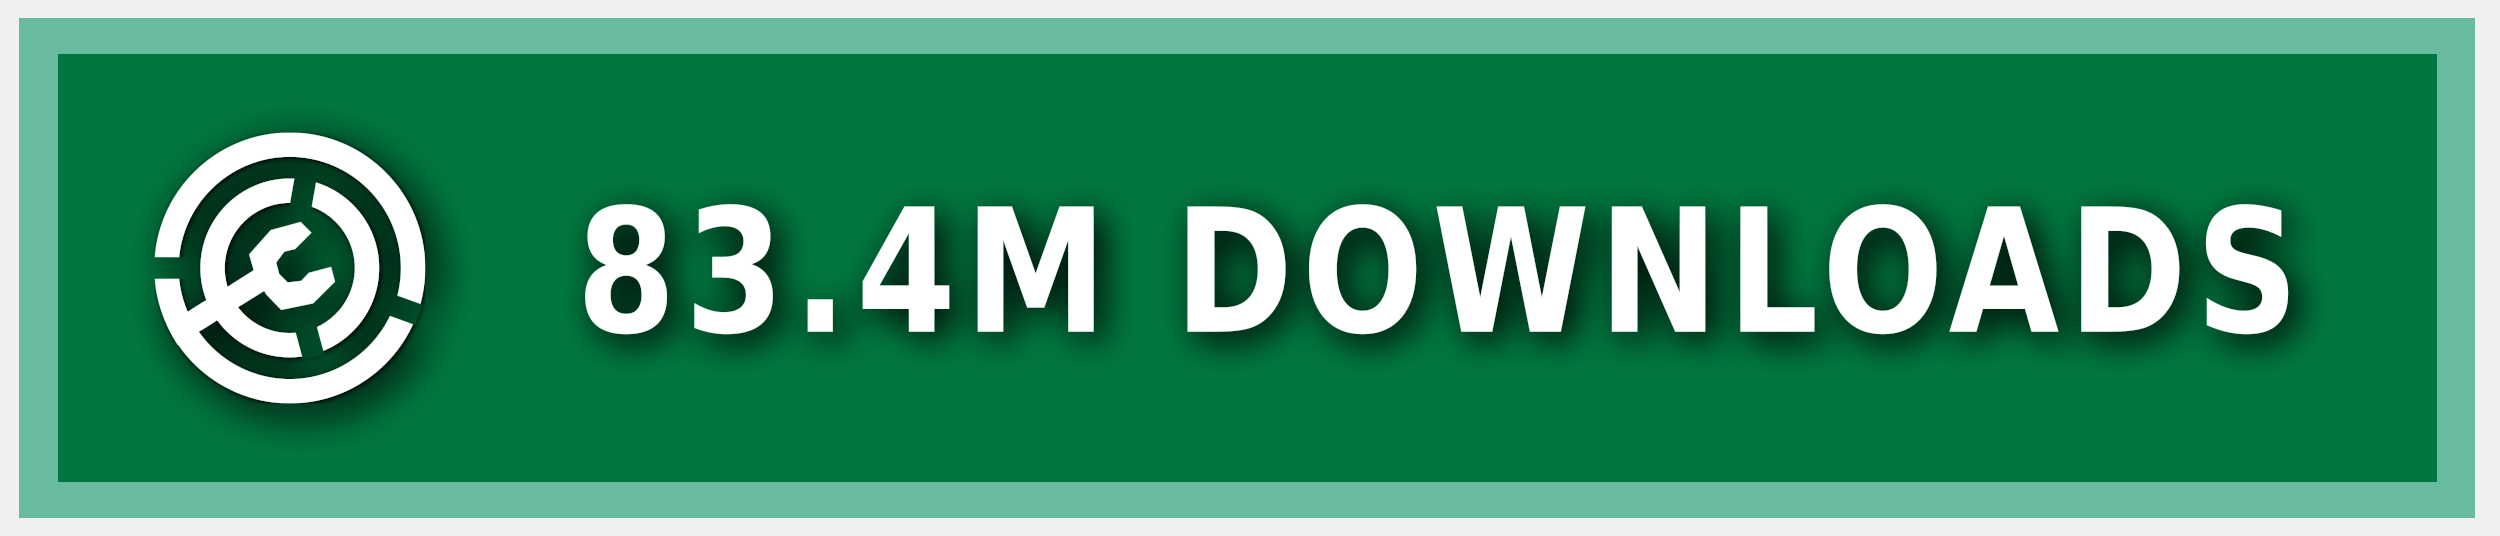
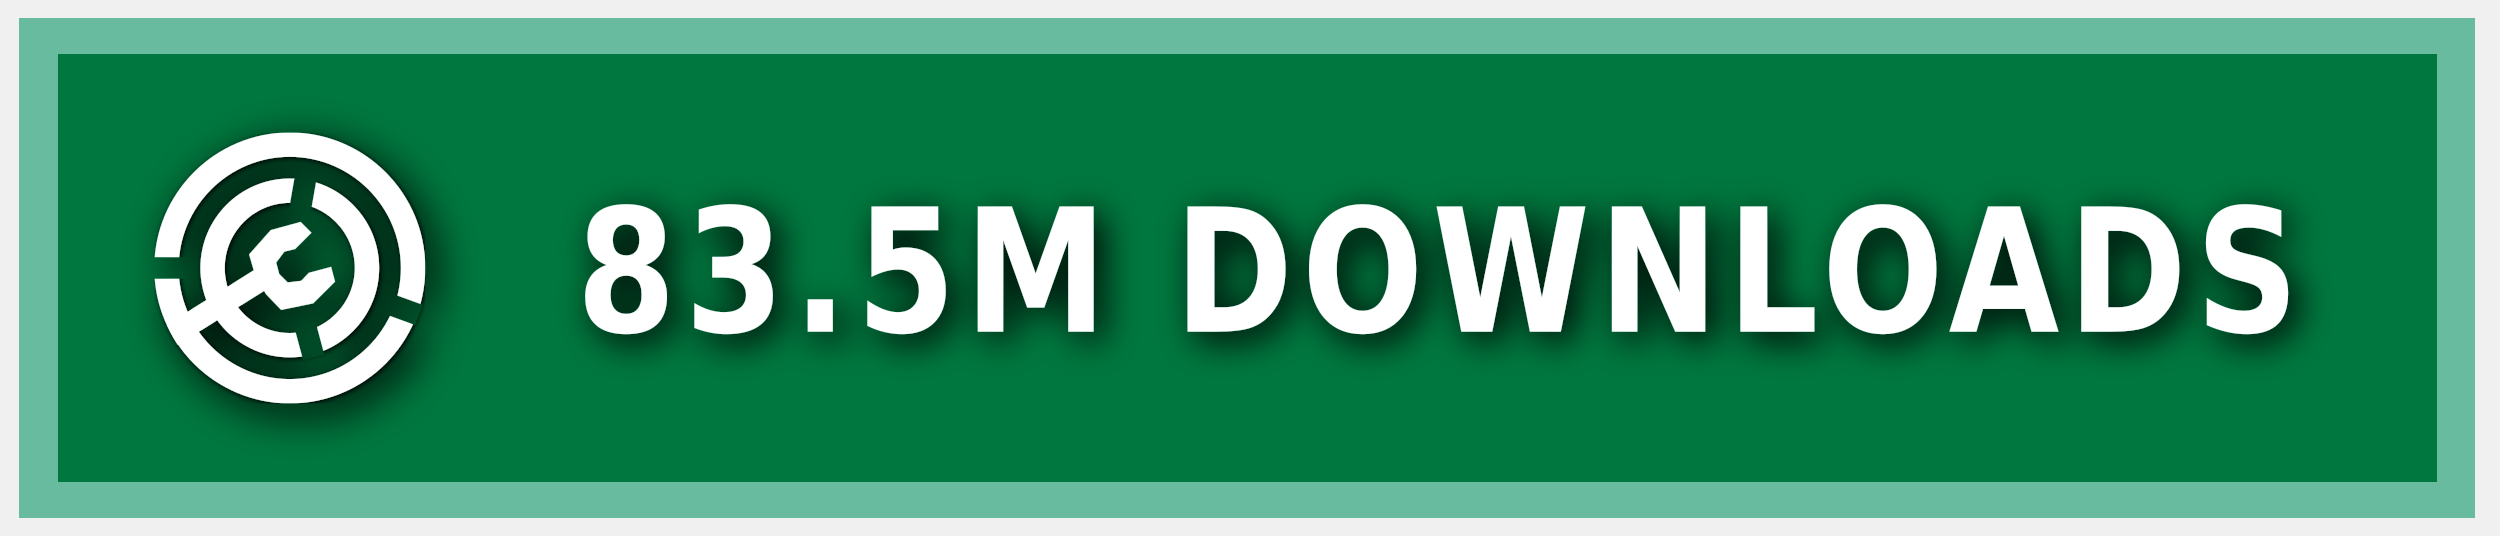
<svg xmlns="http://www.w3.org/2000/svg" xmlns:ns1="https://boxy-svg.com" width="140" height="30" role="img" aria-label="MODRINTH">
  <style> g:not(.noshadow) { filter: drop-shadow(0.5px 0.5px 1.0px black); } </style>
  <defs>
    <ns1:guide x="121.656" y="10.118" angle="90" />
    <ns1:guide x="127.198" y="17.628" angle="90" />
    <ns1:guide x="8.199" y="-3.08" angle="0" />
    <ns1:guide x="20.449" y="-4.101" angle="0" />
    <ns1:guide x="121.656" y="10.118" angle="90" />
    <ns1:guide x="127.198" y="17.628" angle="90" />
    <ns1:guide x="8.199" y="-3.08" angle="0" />
    <ns1:guide x="20.449" y="-4.101" angle="0" />
  </defs>
  <g class="noshadow" shape-rendering="crispEdges" style="" transform="matrix(1.074564, 0, 0, 1, 0, 0)">
    <rect x="1" y="1" width="128" height="28" style="fill: #00954E;" />
    <rect x="1" y="1" width="128" height="28" style="fill: rgba(0, 0, 0, 0.2);" />
    <rect x="2" y="2" width="126" height="26" style="fill: none; stroke-width:2px; stroke: rgba(211, 255, 255, 0.5);" />
  </g>
  <g fill-rule="evenodd" stroke-linejoin="round" stroke-miterlimit="1.5" clip-rule="evenodd" transform="matrix(1.2, 0, 0, 1.2, -1.2, -1.5)">
    <path fill="none" d="M 8.199 7.432 L 20.846 7.432 L 20.846 20.079 L 8.199 20.079 L 8.199 7.432 Z" style="" />
    <g clip-path="url(#a)" transform="matrix(0.126469, 0, 0, 0.126469, 8.198999, 7.431019)" style="">
      <path fill="#ffffff" d="M50 17c18.207 0 32.988 14.787 32.988 33S68.207 83 50 83 17.012 68.213 17.012 50 31.793 17 50 17Zm0 9c13.24 0 23.988 10.755 23.988 24S63.24 74 50 74 26.012 63.245 26.012 50 36.76 26 50 26Z" />
    </g>
    <g clip-path="url(#b)" transform="matrix(0.126469, 0, 0, 0.126469, 8.198999, 7.431019)" style="">
      <path fill="#ffffff" d="M50 0c27.596 0 50 22.404 50 50s-22.404 50-50 50S0 77.596 0 50 22.404 0 50 0Zm0 9c22.629 0 41 18.371 41 41S72.629 91 50 91 9 72.629 9 50 27.371 9 50 9Z" />
    </g>
    <g class="noshadow" clip-path="url(#c)" transform="matrix(0.112383, 0, 0, 0.122032, 8.268063, 7.737635)" style="">
      <path fill="none" stroke="#ffffff" stroke-width="9" d="M 50 50 L 5.171 75.882" />
    </g>
    <path fill="#ffffff" d="M 12.909 14.103 L 12.625 13.123 L 13.637 11.985 L 15.028 11.605 L 15.534 12.111 L 14.775 12.87 L 14.269 12.996 L 13.89 13.502 L 14.032 14.038 L 14.425 14.429 L 15.053 14.354 L 15.415 13.979 L 16.452 13.701 L 16.637 14.392 L 15.613 15.407 L 14.121 15.714 L 13.415 14.979 L 12.909 14.103 Z" style="" />
    <clipPath id="clip-1">
      <path d="M50 0c27.596 0 50 22.404 50 50s-22.404 50-50 50S0 77.596 0 50 22.404 0 50 0Zm0 39.549c5.768 0 10.451 4.683 10.451 10.451 0 5.768-4.683 10.451-10.451 10.451-5.768 0-10.451-4.683-10.451-10.451 0-5.768 4.683-10.451 10.451-10.451Z" />
    </clipPath>
    <g class="noshadow" clip-path="url(#clip-1)" transform="matrix(0.064459, 0.010209, -0.018807, 0.118741, -9.215255, -61.72825)" style="transform-origin: 27.985px 74.177px;">
      <path fill="none" stroke="#ffffff" stroke-width="9" d="M 49.29 67.75 L 6.679 80.603" style="" />
    </g>
  </g>
  <g>
    <clipPath id="a">
      <path fill-rule="evenodd" stroke-linejoin="round" stroke-miterlimit="1.5" clip-rule="evenodd" d="M100 0H0v100h100V0ZM46.002 49.295l.076 1.757 8.83 32.963 7.843-2.102-8.596-32.094 5.804-32.932-7.997-1.41-5.96 33.818Z" />
    </clipPath>
    <clipPath id="b">
      <path d="M0 0v46h50l1.368.241L99 63.578l-2.736 7.517L49.295 54H0v46h100V0H0Z" />
    </clipPath>
    <clipPath id="c">
      <path d="M50 0c27.596 0 50 22.404 50 50s-22.404 50-50 50S0 77.596 0 50 22.404 0 50 0Zm0 39.549c5.768 0 10.451 4.683 10.451 10.451 0 5.768-4.683 10.451-10.451 10.451-5.768 0-10.451-4.683-10.451-10.451 0-5.768 4.683-10.451 10.451-10.451Z" />
    </clipPath>
  </g>
  <g fill="#fff" text-anchor="middle" font-family="Verdana,Geneva,DejaVu Sans,sans-serif" text-rendering="geometricPrecision" font-size="100" transform="matrix(1, 0, 0, 1, 13, 0)">
-     <text style="font-size: 80px; font-weight: 700; white-space: pre;" transform="matrix(0.1, 0, 0, 0.120296, 0, -3.678133)" x="675" y="185" letter-spacing="5">83.4M DOWNLOADS</text>
+     <text style="font-size: 80px; font-weight: 700; white-space: pre;" transform="matrix(0.1, 0, 0, 0.120296, 0, -3.678133)" x="675" y="185" letter-spacing="5">83.5M DOWNLOADS</text>
  </g>
</svg>
